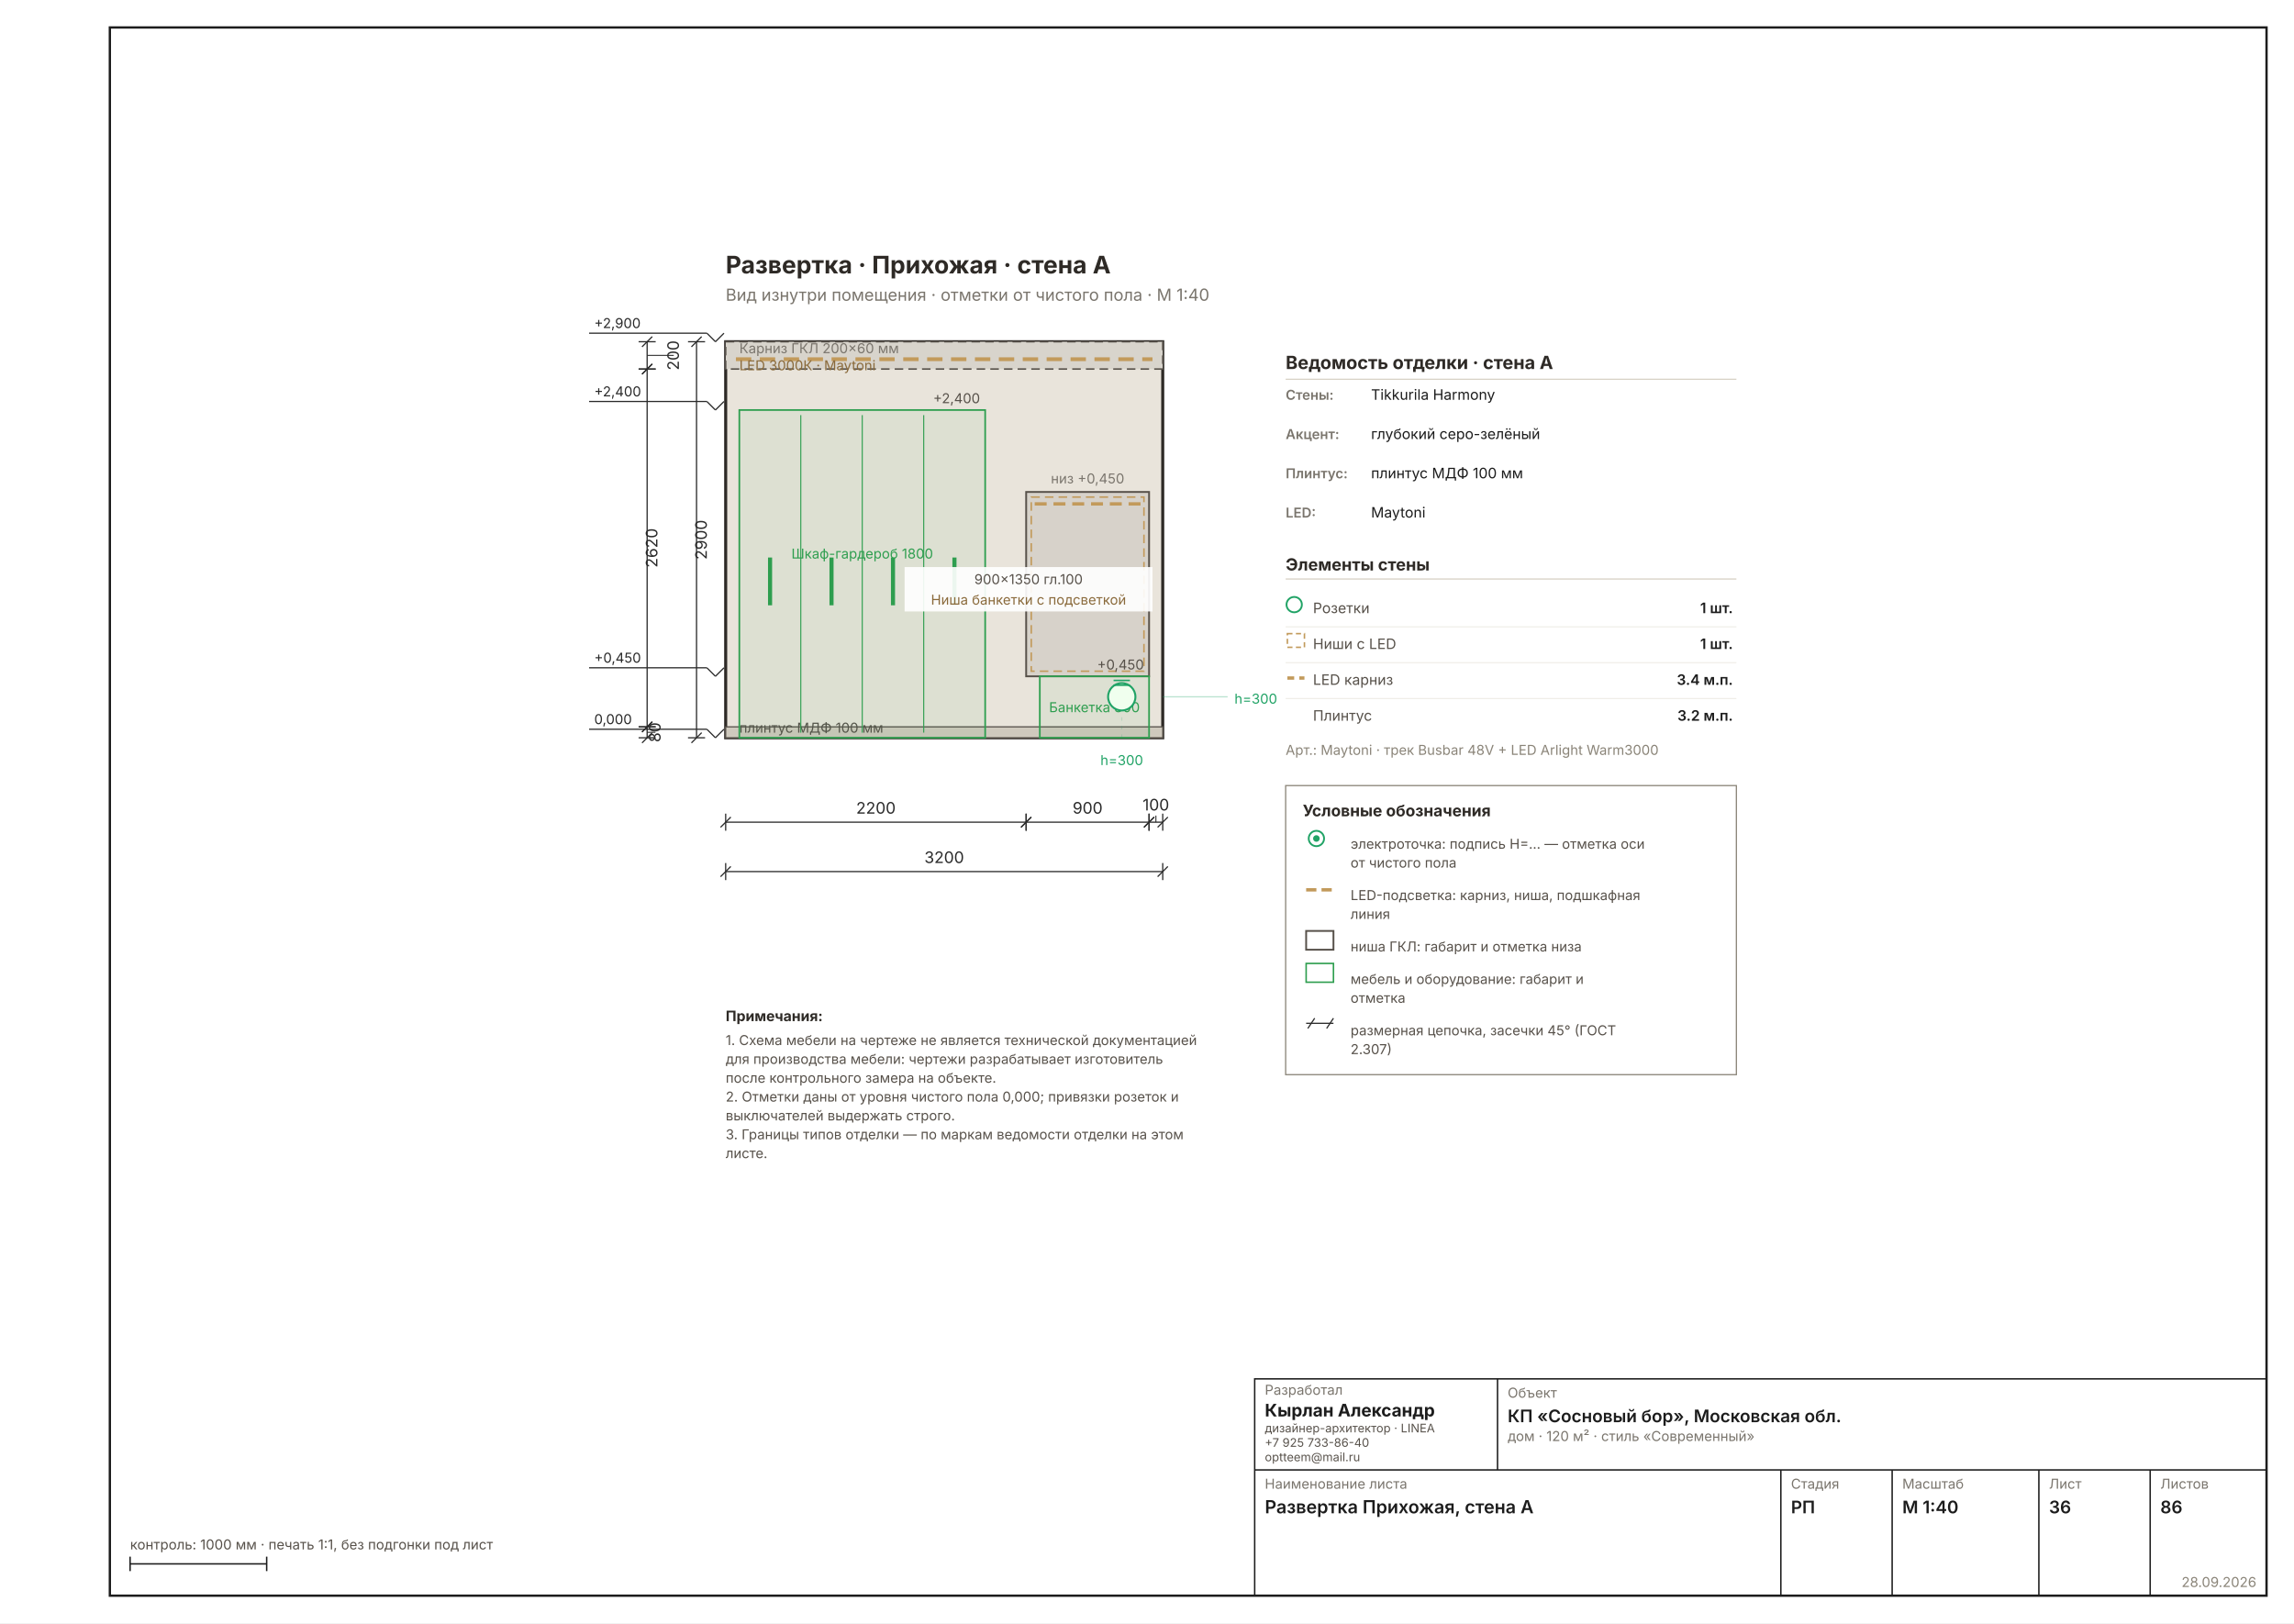
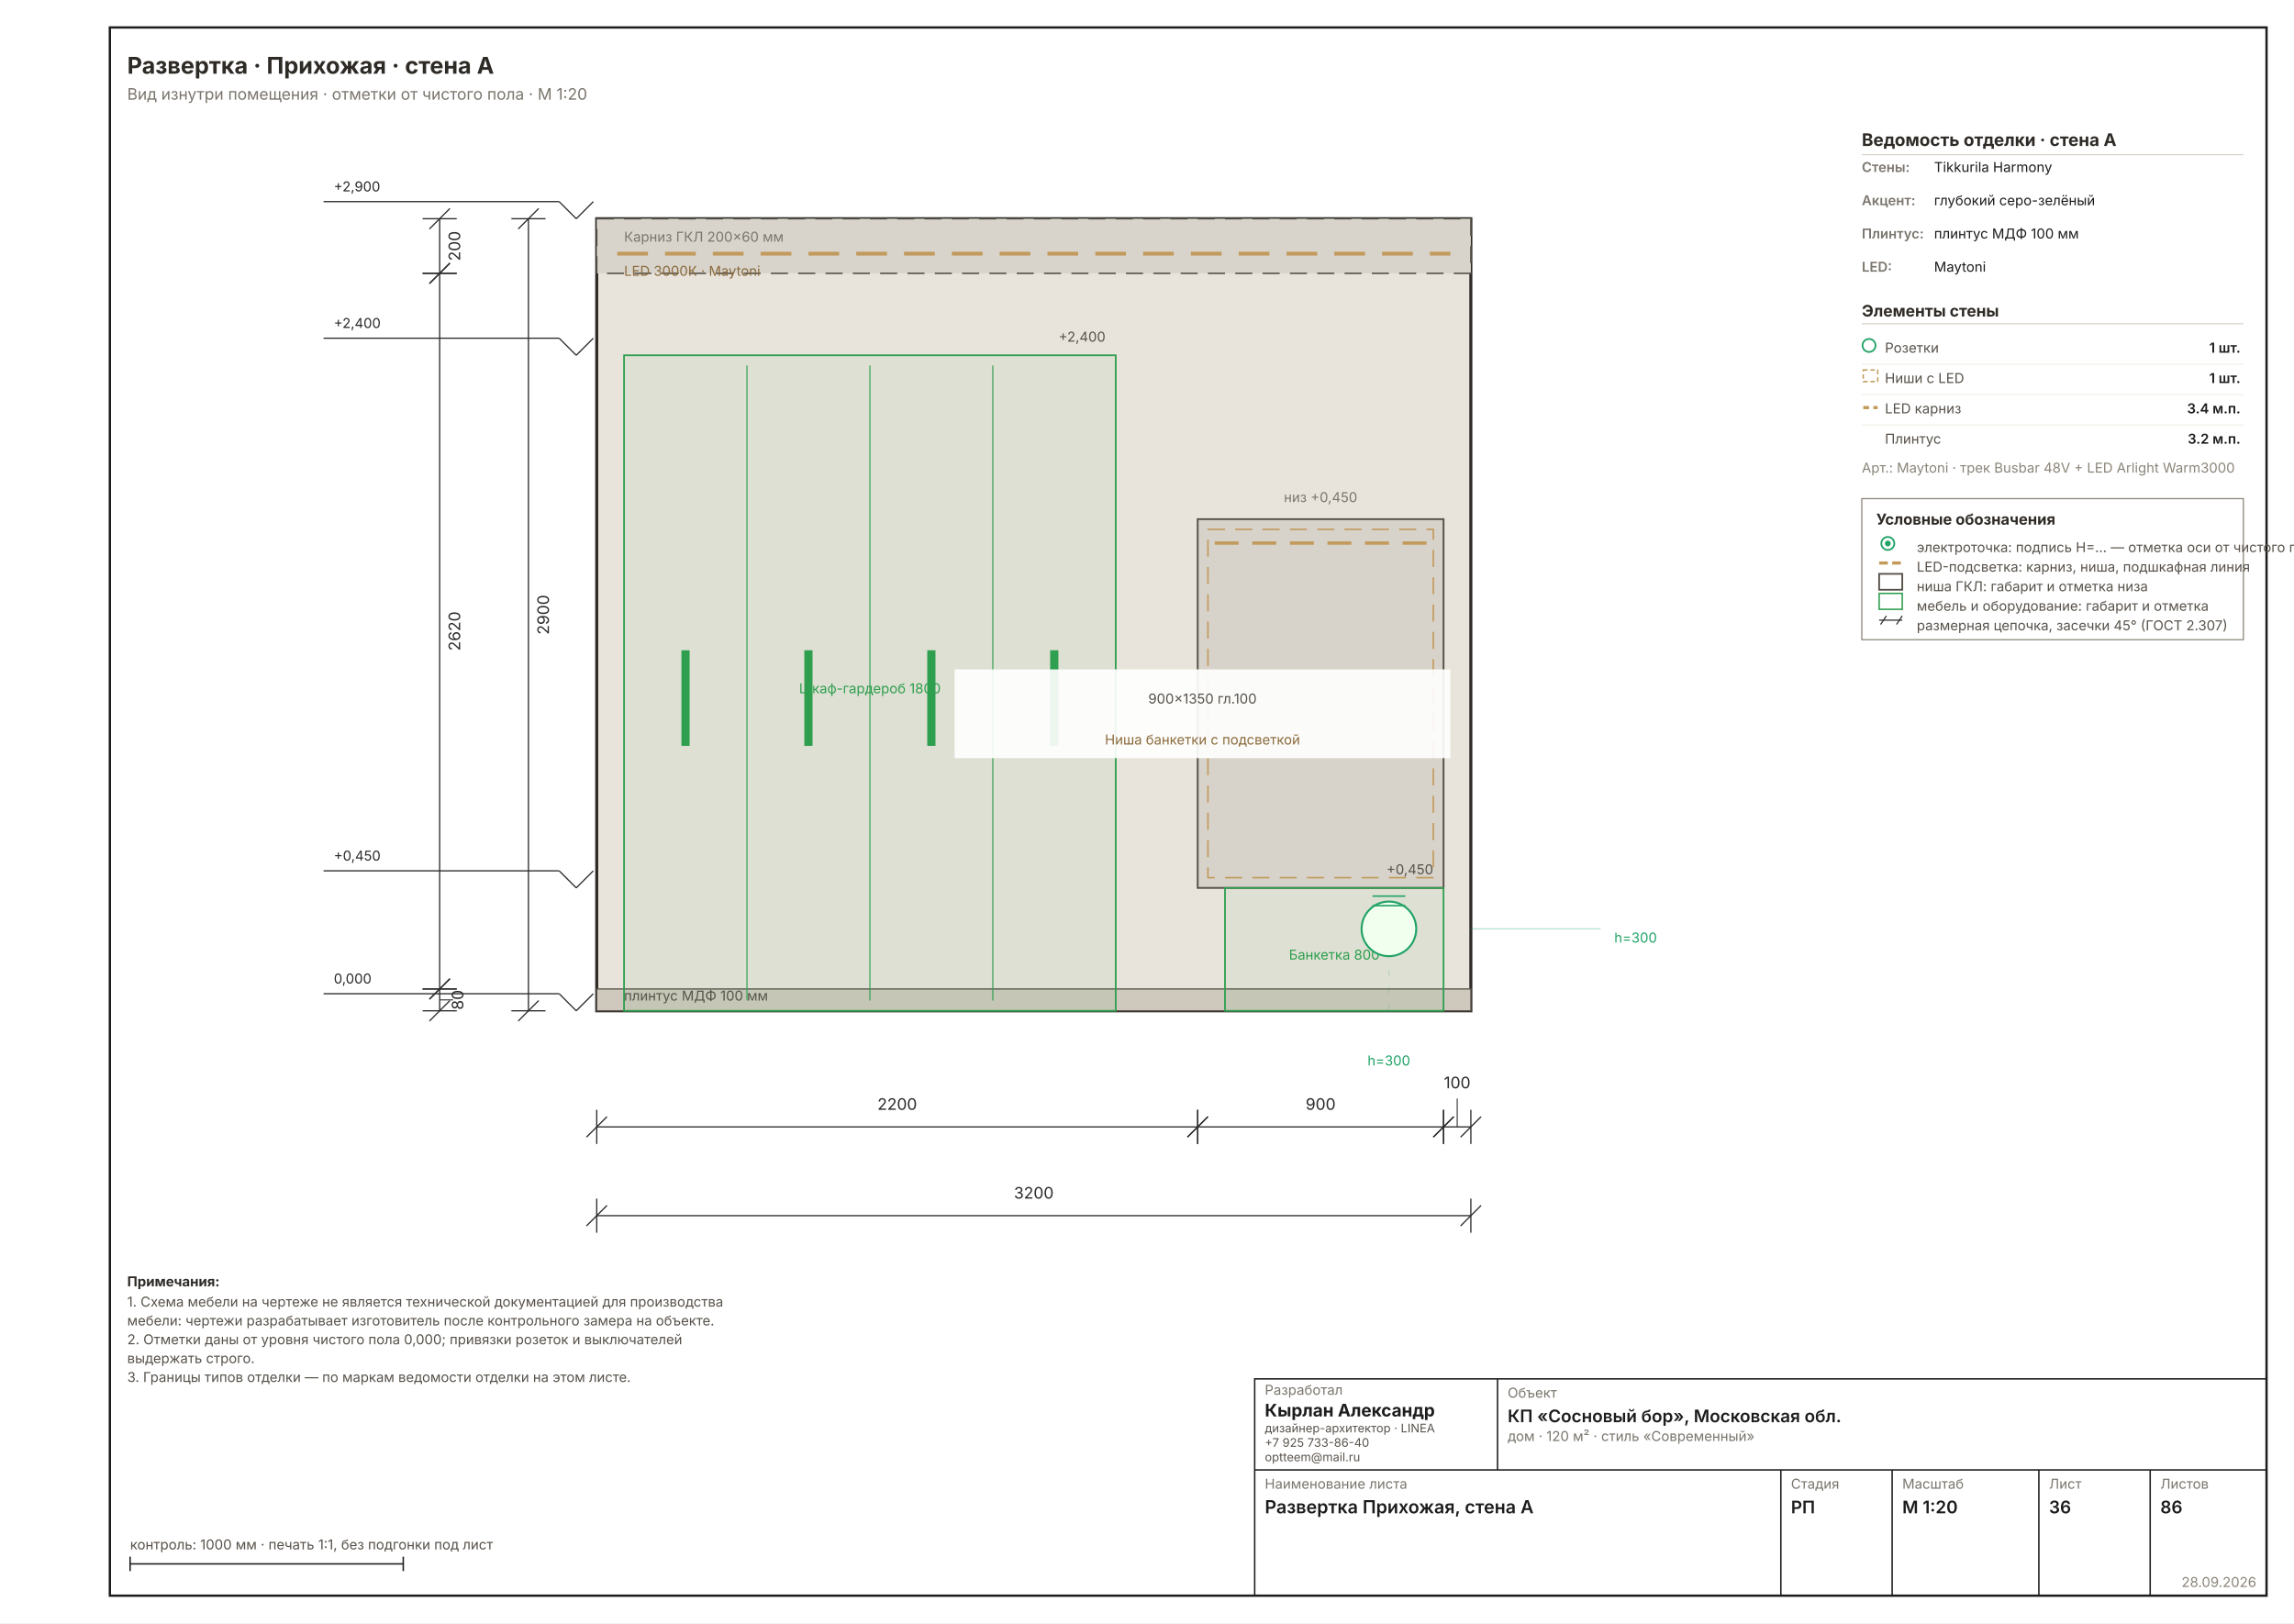
- <svg xmlns="http://www.w3.org/2000/svg" width="1587" height="1123" viewBox="0 0 1587 1123" font-family="Inter, &quot;Helvetica Neue&quot;, Arial, sans-serif" data-sheet="elevation" data-scale="1:40">
+ <svg xmlns="http://www.w3.org/2000/svg" width="1587" height="1123" viewBox="0 0 1587 1123" font-family="Inter, &quot;Helvetica Neue&quot;, Arial, sans-serif" data-sheet="elevation" data-scale="1:20">
  <rect width="1587" height="1123" fill="#FFFFFF" />
  <rect x="76" y="19" width="1492" height="1085" fill="none" stroke="#1C1C1C" stroke-width="1.6" />
-   <g transform="translate(395.7253 130.1326) scale(1.1811)">
-     <rect x="90" y="90" width="256" height="232" fill="#E9E4DB" stroke="#2E2A26" stroke-width="1.78" />
-     <rect x="90" y="90" width="256" height="16" fill="#D8D4CC" stroke="#57514A" stroke-width="0.89" stroke-dasharray="5 3" />
-     <line x1="96" y1="100.24" x2="340" y2="100.24" stroke="#C29A5B" stroke-width="2.22" stroke-dasharray="9 5" />
-     <text x="98" y="96.72" font-size="8.00" fill="#7A756D">Карниз ГКЛ 200×60 мм</text>
-     <text x="98" y="106.72" font-size="8.00" fill="#8A6A3B">LED 3000К · Maytoni</text>
-     <rect x="90" y="315.6" width="256" height="6.4" fill="#CFC9BD" stroke="#57514A" stroke-width="0.71" />
-     <text x="98" y="319" font-size="8.00" fill="#57514A">плинтус МДФ 100 мм</text>
-     <rect x="266" y="178" width="72" height="108" fill="#00000014" stroke="#57514A" stroke-width="1.07" />
-     <rect x="269" y="181" width="66" height="102" fill="none" stroke="#C29A5B" stroke-width="0.89" stroke-dasharray="5 3" />
-     <line x1="271" y1="185" x2="333" y2="185" stroke="#C29A5B" stroke-width="1.96" stroke-dasharray="7 4" />
-     <text x="302" y="173" font-size="8.00" fill="#7A756D" text-anchor="middle">низ +0,450</text>
-     <rect x="98" y="130" width="144" height="192" fill="#2E9E4F0F" stroke="#2E9E4F" stroke-width="0.98" />
-     <line x1="134" y1="133" x2="134" y2="319" stroke="#2E9E4F" stroke-width="0.62" />
-     <line x1="170" y1="133" x2="170" y2="319" stroke="#2E9E4F" stroke-width="0.62" />
-     <line x1="206" y1="133" x2="206" y2="319" stroke="#2E9E4F" stroke-width="0.62" />
+   <g transform="translate(200.2249 -61.27844) scale(2.3622)">
+     <rect x="90" y="90" width="256" height="232" fill="#E9E4DB" stroke="#2E2A26" stroke-width="0.89" />
+     <rect x="90" y="90" width="256" height="16" fill="#D8D4CC" stroke="#57514A" stroke-width="0.44" stroke-dasharray="5 3" />
+     <line x1="96" y1="100.24" x2="340" y2="100.24" stroke="#C29A5B" stroke-width="1.11" stroke-dasharray="9 5" />
+     <text x="98" y="96.72" font-size="4.00" fill="#7A756D">Карниз ГКЛ 200×60 мм</text>
+     <text x="98" y="106.72" font-size="4.00" fill="#8A6A3B">LED 3000К · Maytoni</text>
+     <rect x="90" y="315.6" width="256" height="6.4" fill="#CFC9BD" stroke="#57514A" stroke-width="0.36" />
+     <text x="98" y="319" font-size="4.00" fill="#57514A">плинтус МДФ 100 мм</text>
+     <rect x="266" y="178" width="72" height="108" fill="#00000014" stroke="#57514A" stroke-width="0.53" />
+     <rect x="269" y="181" width="66" height="102" fill="none" stroke="#C29A5B" stroke-width="0.44" stroke-dasharray="5 3" />
+     <line x1="271" y1="185" x2="333" y2="185" stroke="#C29A5B" stroke-width="0.98" stroke-dasharray="7 4" />
+     <text x="302" y="173" font-size="4.00" fill="#7A756D" text-anchor="middle">низ +0,450</text>
+     <rect x="98" y="130" width="144" height="192" fill="#2E9E4F0F" stroke="#2E9E4F" stroke-width="0.49" />
+     <line x1="134" y1="133" x2="134" y2="319" stroke="#2E9E4F" stroke-width="0.31" />
+     <line x1="170" y1="133" x2="170" y2="319" stroke="#2E9E4F" stroke-width="0.31" />
+     <line x1="206" y1="133" x2="206" y2="319" stroke="#2E9E4F" stroke-width="0.31" />
    <rect x="114.8" y="216.4" width="2.4" height="28" fill="#2E9E4F" />
    <rect x="150.8" y="216.4" width="2.4" height="28" fill="#2E9E4F" />
    <rect x="186.8" y="216.4" width="2.4" height="28" fill="#2E9E4F" />
    <rect x="222.8" y="216.4" width="2.4" height="28" fill="#2E9E4F" />
-     <rect x="274" y="286" width="64" height="36" fill="#2E9E4F0F" stroke="#2E9E4F" stroke-width="0.98" />
-     <g data-el="level" stroke="#2A2A2A" stroke-width="0.71" fill="none">
+     <rect x="274" y="286" width="64" height="36" fill="#2E9E4F0F" stroke="#2E9E4F" stroke-width="0.49" />
+     <g data-el="level" stroke="#2A2A2A" stroke-width="0.36" fill="none">
      <line x1="79" y1="317" x2="84" y2="322" />
      <line x1="84" y1="322" x2="89" y2="317" />
      <line x1="79" y1="317" x2="10" y2="317" />
    </g>
-     <text x="13" y="314" font-size="8.00" fill="#2A2A2A" text-anchor="start">0,000</text>
-     <g data-el="level" stroke="#2A2A2A" stroke-width="0.71" fill="none">
+     <text x="13" y="314" font-size="4.00" fill="#2A2A2A" text-anchor="start">0,000</text>
+     <g data-el="level" stroke="#2A2A2A" stroke-width="0.36" fill="none">
      <line x1="79" y1="281" x2="84" y2="286" />
      <line x1="84" y1="286" x2="89" y2="281" />
      <line x1="79" y1="281" x2="10" y2="281" />
    </g>
-     <text x="13" y="278" font-size="8.00" fill="#2A2A2A" text-anchor="start">+0,450</text>
-     <g data-el="level" stroke="#2A2A2A" stroke-width="0.71" fill="none">
+     <text x="13" y="278" font-size="4.00" fill="#2A2A2A" text-anchor="start">+0,450</text>
+     <g data-el="level" stroke="#2A2A2A" stroke-width="0.36" fill="none">
      <line x1="79" y1="125" x2="84" y2="130" />
      <line x1="84" y1="130" x2="89" y2="125" />
      <line x1="79" y1="125" x2="10" y2="125" />
    </g>
-     <text x="13" y="122" font-size="8.00" fill="#2A2A2A" text-anchor="start">+2,400</text>
-     <g data-el="level" stroke="#2A2A2A" stroke-width="0.71" fill="none">
+     <text x="13" y="122" font-size="4.00" fill="#2A2A2A" text-anchor="start">+2,400</text>
+     <g data-el="level" stroke="#2A2A2A" stroke-width="0.36" fill="none">
      <line x1="79" y1="85" x2="84" y2="90" />
      <line x1="84" y1="90" x2="89" y2="85" />
      <line x1="79" y1="85" x2="10" y2="85" />
    </g>
-     <text x="13" y="82" font-size="8.00" fill="#2A2A2A" text-anchor="start">+2,900</text>
-     <text x="170" y="217" font-size="8.00" fill="#2E9E4F" text-anchor="middle">Шкаф-гардероб 1800</text>
-     <text x="239" y="126" font-size="8.00" fill="#57514A" text-anchor="end">+2,400</text>
-     <text x="306" y="307" font-size="8.00" fill="#2E9E4F" text-anchor="middle">Банкетка 800</text>
-     <text x="335" y="282" font-size="8.00" fill="#57514A" text-anchor="end">+0,450</text>
+     <text x="13" y="82" font-size="4.00" fill="#2A2A2A" text-anchor="start">+2,900</text>
+     <text x="170" y="229" font-size="4.00" fill="#2E9E4F" text-anchor="middle">Шкаф-гардероб 1800</text>
+     <text x="239" y="126" font-size="4.00" fill="#57514A" text-anchor="end">+2,400</text>
+     <text x="306" y="307" font-size="4.00" fill="#2E9E4F" text-anchor="middle">Банкетка 800</text>
+     <text x="335" y="282" font-size="4.00" fill="#57514A" text-anchor="end">+0,450</text>
    <rect x="194.8" y="222" width="145.2" height="26" fill="#FFFFFFE8" />
-     <text x="267.4" y="232" font-size="8.00" fill="#57514A" text-anchor="middle">900×1350 гл.100</text>
-     <text x="267.4" y="244" font-size="8.00" fill="#8A6A3B" text-anchor="middle">Ниша банкетки с подсветкой</text>
-     <circle cx="322" cy="298" r="8" fill="#F0FFEE" stroke="#21A366" stroke-width="1.16" />
-     <line x1="317.2" y1="291.2" x2="326.8" y2="291.2" stroke="#21A366" stroke-width="0.89" />
-     <line x1="317.2" y1="288.4" x2="326.8" y2="288.4" stroke="#21A366" stroke-width="0.89" />
-     <line x1="322" y1="322" x2="322" y2="307" stroke="#21A36630" stroke-width="0.58" stroke-dasharray="2 3" />
-     <text x="322" y="338" font-size="8.00" fill="#21A366" text-anchor="middle">h=300</text>
-     <line x1="346" y1="298" x2="384" y2="298" stroke="#21A36650" stroke-width="0.71" />
-     <text x="388" y="302" font-size="8.00" fill="#21A366">h=300</text>
+     <text x="267.4" y="232" font-size="4.00" fill="#57514A" text-anchor="middle">900×1350 гл.100</text>
+     <text x="267.4" y="244" font-size="4.00" fill="#8A6A3B" text-anchor="middle">Ниша банкетки с подсветкой</text>
+     <circle cx="322" cy="298" r="8" fill="#F0FFEE" stroke="#21A366" stroke-width="0.58" />
+     <line x1="317.2" y1="291.2" x2="326.8" y2="291.2" stroke="#21A366" stroke-width="0.44" />
+     <line x1="317.2" y1="288.4" x2="326.8" y2="288.4" stroke="#21A366" stroke-width="0.44" />
+     <line x1="322" y1="322" x2="322" y2="307" stroke="#21A36630" stroke-width="0.29" stroke-dasharray="2 3" />
+     <text x="322" y="338" font-size="4.00" fill="#21A366" text-anchor="middle">h=300</text>
+     <line x1="346" y1="298" x2="384" y2="298" stroke="#21A36650" stroke-width="0.36" />
+     <text x="388" y="302" font-size="4.00" fill="#21A366">h=300</text>
    <g data-el="chain">
-       <g data-el="dim" stroke="#2A2A2A" stroke-width="0.71" fill="none">
-         <line x1="90" y1="371.44" x2="266" y2="371.44" />
-         <line x1="90" y1="366.44" x2="90" y2="376.44" />
-         <line x1="266" y1="366.44" x2="266" y2="376.44" />
-         <line x1="87" y1="374.44" x2="93" y2="368.44" />
-         <line x1="263" y1="374.44" x2="269" y2="368.44" />
-       </g>
-       <text x="178" y="366.44" font-size="9.33" fill="#2A2A2A" text-anchor="middle">2200</text>
-       <g data-el="dim" stroke="#2A2A2A" stroke-width="0.71" fill="none">
-         <line x1="266" y1="371.44" x2="338" y2="371.44" />
-         <line x1="266" y1="366.44" x2="266" y2="376.44" />
-         <line x1="338" y1="366.44" x2="338" y2="376.44" />
-         <line x1="263" y1="374.44" x2="269" y2="368.44" />
-         <line x1="335" y1="374.44" x2="341" y2="368.44" />
-       </g>
-       <text x="302" y="366.44" font-size="9.33" fill="#2A2A2A" text-anchor="middle">900</text>
-       <g data-el="dim" stroke="#2A2A2A" stroke-width="0.71" fill="none">
-         <line x1="338" y1="371.44" x2="346" y2="371.44" />
-         <line x1="338" y1="366.44" x2="338" y2="376.44" />
-         <line x1="346" y1="366.44" x2="346" y2="376.44" />
-         <line x1="335" y1="374.44" x2="341" y2="368.44" />
-         <line x1="343" y1="374.44" x2="349" y2="368.44" />
-         <line x1="342" y1="371.44" x2="342" y2="367.573" stroke-width="0.58" />
-       </g>
-       <text x="342" y="364.573" font-size="9.33" fill="#2A2A2A" text-anchor="middle">100</text>
-       <g data-el="dim" stroke="#2A2A2A" stroke-width="0.71" fill="none">
-         <line x1="90" y1="400.377" x2="346" y2="400.377" />
-         <line x1="90" y1="395.377" x2="90" y2="405.377" />
-         <line x1="346" y1="395.377" x2="346" y2="405.377" />
-         <line x1="87" y1="403.377" x2="93" y2="397.377" />
-         <line x1="343" y1="403.377" x2="349" y2="397.377" />
-       </g>
-       <text x="218" y="395.377" font-size="9.33" fill="#2A2A2A" text-anchor="middle">3200</text>
+       <g data-el="dim" stroke="#2A2A2A" stroke-width="0.36" fill="none">
+         <line x1="90" y1="356" x2="266" y2="356" />
+         <line x1="90" y1="351" x2="90" y2="361" />
+         <line x1="266" y1="351" x2="266" y2="361" />
+         <line x1="87" y1="359" x2="93" y2="353" />
+         <line x1="263" y1="359" x2="269" y2="353" />
+       </g>
+       <text x="178" y="351" font-size="4.67" fill="#2A2A2A" text-anchor="middle">2200</text>
+       <g data-el="dim" stroke="#2A2A2A" stroke-width="0.36" fill="none">
+         <line x1="266" y1="356" x2="338" y2="356" />
+         <line x1="266" y1="351" x2="266" y2="361" />
+         <line x1="338" y1="351" x2="338" y2="361" />
+         <line x1="263" y1="359" x2="269" y2="353" />
+         <line x1="335" y1="359" x2="341" y2="353" />
+       </g>
+       <text x="302" y="351" font-size="4.67" fill="#2A2A2A" text-anchor="middle">900</text>
+       <g data-el="dim" stroke="#2A2A2A" stroke-width="0.36" fill="none">
+         <line x1="338" y1="356" x2="346" y2="356" />
+         <line x1="338" y1="351" x2="338" y2="361" />
+         <line x1="346" y1="351" x2="346" y2="361" />
+         <line x1="335" y1="359" x2="341" y2="353" />
+         <line x1="343" y1="359" x2="349" y2="353" />
+         <line x1="342" y1="356" x2="342" y2="347.699" stroke-width="0.29" />
+       </g>
+       <text x="342" y="344.699" font-size="4.67" fill="#2A2A2A" text-anchor="middle">100</text>
+       <g data-el="dim" stroke="#2A2A2A" stroke-width="0.36" fill="none">
+         <line x1="90" y1="382" x2="346" y2="382" />
+         <line x1="90" y1="377" x2="90" y2="387" />
+         <line x1="346" y1="377" x2="346" y2="387" />
+         <line x1="87" y1="385" x2="93" y2="379" />
+         <line x1="343" y1="385" x2="349" y2="379" />
+       </g>
+       <text x="218" y="377" font-size="4.67" fill="#2A2A2A" text-anchor="middle">3200</text>
    </g>
    <g data-el="chain">
-       <g data-el="dim" stroke="#2A2A2A" stroke-width="0.71" fill="none">
+       <g data-el="dim" stroke="#2A2A2A" stroke-width="0.36" fill="none">
        <line x1="44" y1="90" x2="44" y2="106" />
        <line x1="39" y1="90" x2="49" y2="90" />
        <line x1="39" y1="106" x2="49" y2="106" />
        <line x1="41" y1="93" x2="47" y2="87" />
        <line x1="41" y1="109" x2="47" y2="103" />
-         <line x1="44" y1="98" x2="59.602" y2="98" stroke-width="0.58" />
-       </g>
-       <text x="62.602" y="98" font-size="9.33" fill="#2A2A2A" transform="rotate(-90 62.6016 98)" text-anchor="middle">200</text>
-       <g data-el="dim" stroke="#2A2A2A" stroke-width="0.71" fill="none">
+       </g>
+       <text x="50" y="98" font-size="4.67" fill="#2A2A2A" transform="rotate(-90 50 98)" text-anchor="middle">200</text>
+       <g data-el="dim" stroke="#2A2A2A" stroke-width="0.36" fill="none">
        <line x1="44" y1="106" x2="44" y2="315.6" />
        <line x1="39" y1="106" x2="49" y2="106" />
        <line x1="39" y1="315.6" x2="49" y2="315.6" />
        <line x1="41" y1="109" x2="47" y2="103" />
        <line x1="41" y1="318.6" x2="47" y2="312.6" />
      </g>
-       <text x="50" y="210.8" font-size="9.33" fill="#2A2A2A" transform="rotate(-90 50 210.8)" text-anchor="middle">2620</text>
-       <g data-el="dim" stroke="#2A2A2A" stroke-width="0.71" fill="none">
+       <text x="50" y="210.8" font-size="4.67" fill="#2A2A2A" transform="rotate(-90 50 210.8)" text-anchor="middle">2620</text>
+       <g data-el="dim" stroke="#2A2A2A" stroke-width="0.36" fill="none">
        <line x1="44" y1="315.6" x2="44" y2="322" />
        <line x1="39" y1="315.6" x2="49" y2="315.6" />
        <line x1="39" y1="322" x2="49" y2="322" />
        <line x1="41" y1="318.6" x2="47" y2="312.6" />
        <line x1="41" y1="325" x2="47" y2="319" />
-         <line x1="44" y1="318.8" x2="48.867" y2="318.8" stroke-width="0.58" />
-       </g>
-       <text x="51.867" y="318.8" font-size="9.33" fill="#2A2A2A" transform="rotate(-90 51.8669 318.8)" text-anchor="middle">80</text>
-       <g data-el="dim" stroke="#2A2A2A" stroke-width="0.71" fill="none">
-         <line x1="72.937" y1="90" x2="72.937" y2="322" />
-         <line x1="67.937" y1="90" x2="77.937" y2="90" />
-         <line x1="67.937" y1="322" x2="77.937" y2="322" />
-         <line x1="69.937" y1="93" x2="75.937" y2="87" />
-         <line x1="69.937" y1="325" x2="75.937" y2="319" />
-       </g>
-       <text x="78.937" y="206" font-size="9.33" fill="#2A2A2A" transform="rotate(-90 78.93701 206)" text-anchor="middle">2900</text>
-     </g>
-     <text x="418" y="106" font-size="10.67" font-weight="700" fill="#2E2A26">Ведомость отделки · стена A</text>
-     <line x1="418" y1="112" x2="682" y2="112" stroke="#D8D2C6" stroke-width="0.71" />
-     <text x="418" y="124" font-size="8.00" font-weight="600" fill="#7A756D">Стены:</text>
-     <text x="468" y="124" font-size="8.45" fill="#1C1C1C">Tikkurila Harmony</text>
-     <text x="418" y="147" font-size="8.00" font-weight="600" fill="#7A756D">Акцент:</text>
-     <text x="468" y="147" font-size="8.45" fill="#1C1C1C">глубокий серо-зелёный</text>
-     <text x="418" y="170" font-size="8.00" font-weight="600" fill="#7A756D">Плинтус:</text>
-     <text x="468" y="170" font-size="8.45" fill="#1C1C1C">плинтус МДФ 100 мм</text>
-     <text x="418" y="193" font-size="8.00" font-weight="600" fill="#7A756D">LED:</text>
-     <text x="468" y="193" font-size="8.45" fill="#1C1C1C">Maytoni</text>
-     <text x="418" y="224" font-size="9.78" font-weight="700" fill="#2E2A26">Элементы стены</text>
-     <line x1="418" y1="229" x2="682" y2="229" stroke="#D8D2C6" stroke-width="0.71" />
-     <circle cx="423" cy="244" r="4.5" fill="none" stroke="#21A366" stroke-width="1.07" />
-     <text x="434" y="249" font-size="8.45" fill="#57514A">Розетки</text>
-     <text x="680" y="249" font-size="8.45" font-weight="600" fill="#1C1C1C" text-anchor="end">1 шт.</text>
-     <line x1="418" y1="257" x2="682" y2="257" stroke="#EDEBE4" stroke-width="0.58" />
-     <rect x="419" y="261" width="10" height="8" fill="none" stroke="#C29A5B" stroke-width="0.89" stroke-dasharray="3 2" />
-     <text x="434" y="270" font-size="8.45" fill="#57514A">Ниши с LED</text>
-     <text x="680" y="270" font-size="8.45" font-weight="600" fill="#1C1C1C" text-anchor="end">1 шт.</text>
-     <line x1="418" y1="278" x2="682" y2="278" stroke="#EDEBE4" stroke-width="0.58" />
-     <line x1="419" y1="287" x2="429" y2="287" stroke="#C29A5B" stroke-width="1.96" stroke-dasharray="4 3" />
-     <text x="434" y="291" font-size="8.45" fill="#57514A">LED карниз</text>
-     <text x="680" y="291" font-size="8.45" font-weight="600" fill="#1C1C1C" text-anchor="end">3.4 м.п.</text>
-     <line x1="418" y1="299" x2="682" y2="299" stroke="#EDEBE4" stroke-width="0.58" />
-     <text x="434" y="312" font-size="8.45" fill="#57514A">Плинтус</text>
-     <text x="680" y="312" font-size="8.45" font-weight="600" fill="#1C1C1C" text-anchor="end">3.2 м.п.</text>
-     <text x="418" y="332" font-size="8.00" fill="#8A8478">Арт.: Maytoni · трек Busbar 48V + LED Arlight Warm3000</text>
-     <g data-el="legend">
-       <rect x="418" y="350" width="264" height="169.335" fill="none" stroke="#8A8478" stroke-width="0.71" />
-       <text x="428" y="368" font-size="9.33" font-weight="700" fill="#2E2A26">Условные обозначения</text>
-       <g stroke="#21A366" stroke-width="1.07" fill="none">
-         <circle cx="436" cy="381" r="4.5" />
-         <circle cx="436" cy="381" r="1.4" fill="#21A366" />
-       </g>
-       <text x="456" y="387" font-size="8.00" fill="#57514A">электроточка: подпись Н=… — отметка оси</text>
-       <text x="456" y="398.037" font-size="8.00" fill="#57514A">от чистого пола</text>
-       <line x1="430" y1="411.074" x2="446" y2="411.074" stroke="#C29A5B" stroke-width="1.96" stroke-dasharray="6 3" />
-       <text x="456" y="417.074" font-size="8.00" fill="#57514A">LED-подсветка: карниз, ниша, подшкафная</text>
-       <text x="456" y="428.112" font-size="8.00" fill="#57514A">линия</text>
-       <rect x="430" y="435.149" width="16" height="11" fill="none" stroke="#57514A" stroke-width="1.07" />
-       <text x="456" y="447.149" font-size="8.00" fill="#57514A">ниша ГКЛ: габарит и отметка низа</text>
-       <rect x="430" y="454.186" width="16" height="11" fill="none" stroke="#2E9E4F" stroke-width="0.89" />
-       <text x="456" y="466.186" font-size="8.00" fill="#57514A">мебель и оборудование: габарит и</text>
-       <text x="456" y="477.223" font-size="8.00" fill="#57514A">отметка</text>
-       <g stroke="#2A2A2A" stroke-width="0.71" fill="none">
-         <line x1="430" y1="489.261" x2="446" y2="489.261" />
-         <line x1="431" y1="492.261" x2="435" y2="486.261" />
-         <line x1="442" y1="492.261" x2="446" y2="486.261" />
-       </g>
-       <text x="456" y="496.261" font-size="8.00" fill="#57514A">размерная цепочка, засечки 45° (ГОСТ</text>
-       <text x="456" y="507.298" font-size="8.00" fill="#57514A">2.307)</text>
-     </g>
-     <text x="90" y="50" font-size="14.22" font-weight="700" fill="#2E2A26">Развертка · Прихожая · стена A</text>
-     <text x="90" y="66" font-size="9.78" fill="#7A756D">Вид изнутри помещения · отметки от чистого пола · М 1:40</text>
+         <line x1="44" y1="318.8" x2="47.933" y2="318.8" stroke-width="0.29" />
+       </g>
+       <text x="50.933" y="318.8" font-size="4.67" fill="#2A2A2A" transform="rotate(-90 50.93345 318.8)" text-anchor="middle">80</text>
+       <g data-el="dim" stroke="#2A2A2A" stroke-width="0.36" fill="none">
+         <line x1="70" y1="90" x2="70" y2="322" />
+         <line x1="65" y1="90" x2="75" y2="90" />
+         <line x1="65" y1="322" x2="75" y2="322" />
+         <line x1="67" y1="93" x2="73" y2="87" />
+         <line x1="67" y1="325" x2="73" y2="319" />
+       </g>
+       <text x="76" y="206" font-size="4.67" fill="#2A2A2A" transform="rotate(-90 76 206)" text-anchor="middle">2900</text>
+     </g>
+   </g>
+   <g data-el="heading">
+     <text x="88" y="51" font-size="16.00" font-weight="700" fill="#2E2A26">Развертка · Прихожая · стена A</text>
+     <text x="88" y="69" font-size="11.00" fill="#7A756D">Вид изнутри помещения · отметки от чистого пола · М 1:20</text>
+   </g>
+   <g data-el="panel">
+     <g transform="translate(870.0 -5.0)">
+       <text x="418" y="106" font-size="12.00" font-weight="700" fill="#2E2A26">Ведомость отделки · стена A</text>
+       <line x1="418" y1="112" x2="682" y2="112" stroke="#D8D2C6" stroke-width="0.80" />
+       <text x="418" y="124" font-size="9.45" font-weight="600" fill="#7A756D">Стены:</text>
+       <text x="468" y="124" font-size="9.50" fill="#1C1C1C">Tikkurila Harmony</text>
+       <text x="418" y="147" font-size="9.45" font-weight="600" fill="#7A756D">Акцент:</text>
+       <text x="468" y="147" font-size="9.50" fill="#1C1C1C">глубокий серо-зелёный</text>
+       <text x="418" y="170" font-size="9.45" font-weight="600" fill="#7A756D">Плинтус:</text>
+       <text x="468" y="170" font-size="9.50" fill="#1C1C1C">плинтус МДФ 100 мм</text>
+       <text x="418" y="193" font-size="9.45" font-weight="600" fill="#7A756D">LED:</text>
+       <text x="468" y="193" font-size="9.50" fill="#1C1C1C">Maytoni</text>
+       <text x="418" y="224" font-size="11.00" font-weight="700" fill="#2E2A26">Элементы стены</text>
+       <line x1="418" y1="229" x2="682" y2="229" stroke="#D8D2C6" stroke-width="0.80" />
+       <circle cx="423" cy="244" r="4.5" fill="none" stroke="#21A366" stroke-width="1.20" />
+       <text x="434" y="249" font-size="9.50" fill="#57514A">Розетки</text>
+       <text x="680" y="249" font-size="9.50" font-weight="600" fill="#1C1C1C" text-anchor="end">1 шт.</text>
+       <line x1="418" y1="257" x2="682" y2="257" stroke="#EDEBE4" stroke-width="0.68" />
+       <rect x="419" y="261" width="10" height="8" fill="none" stroke="#C29A5B" stroke-width="1.00" stroke-dasharray="3 2" />
+       <text x="434" y="270" font-size="9.50" fill="#57514A">Ниши с LED</text>
+       <text x="680" y="270" font-size="9.50" font-weight="600" fill="#1C1C1C" text-anchor="end">1 шт.</text>
+       <line x1="418" y1="278" x2="682" y2="278" stroke="#EDEBE4" stroke-width="0.68" />
+       <line x1="419" y1="287" x2="429" y2="287" stroke="#C29A5B" stroke-width="2.20" stroke-dasharray="4 3" />
+       <text x="434" y="291" font-size="9.50" fill="#57514A">LED карниз</text>
+       <text x="680" y="291" font-size="9.50" font-weight="600" fill="#1C1C1C" text-anchor="end">3.4 м.п.</text>
+       <line x1="418" y1="299" x2="682" y2="299" stroke="#EDEBE4" stroke-width="0.68" />
+       <text x="434" y="312" font-size="9.50" fill="#57514A">Плинтус</text>
+       <text x="680" y="312" font-size="9.50" font-weight="600" fill="#1C1C1C" text-anchor="end">3.2 м.п.</text>
+       <text x="418" y="332" font-size="9.45" fill="#8A8478">Арт.: Maytoni · трек Busbar 48V + LED Arlight Warm3000</text>
+       <g data-el="legend">
+         <rect x="418" y="350" width="264" height="97.593" fill="none" stroke="#8A8478" stroke-width="0.80" />
+         <text x="428" y="368" font-size="10.50" font-weight="700" fill="#2E2A26">Условные обозначения</text>
+         <g stroke="#21A366" stroke-width="1.20" fill="none">
+           <circle cx="436" cy="381" r="4.5" />
+           <circle cx="436" cy="381" r="1.4" fill="#21A366" />
+         </g>
+         <text x="456" y="387" font-size="9.45" fill="#57514A">электроточка: подпись Н=… — отметка оси от чистого пола</text>
+         <line x1="430" y1="394.519" x2="446" y2="394.519" stroke="#C29A5B" stroke-width="2.20" stroke-dasharray="6 3" />
+         <text x="456" y="400.519" font-size="9.45" fill="#57514A">LED-подсветка: карниз, ниша, подшкафная линия</text>
+         <rect x="430" y="402.037" width="16" height="11" fill="none" stroke="#57514A" stroke-width="1.20" />
+         <text x="456" y="414.037" font-size="9.45" fill="#57514A">ниша ГКЛ: габарит и отметка низа</text>
+         <rect x="430" y="415.556" width="16" height="11" fill="none" stroke="#2E9E4F" stroke-width="1.00" />
+         <text x="456" y="427.556" font-size="9.45" fill="#57514A">мебель и оборудование: габарит и отметка</text>
+         <g stroke="#2A2A2A" stroke-width="0.80" fill="none">
+           <line x1="430" y1="434.074" x2="446" y2="434.074" />
+           <line x1="431" y1="437.074" x2="435" y2="431.074" />
+           <line x1="442" y1="437.074" x2="446" y2="431.074" />
+         </g>
+         <text x="456" y="441.074" font-size="9.45" fill="#57514A">размерная цепочка, засечки 45° (ГОСТ 2.307)</text>
+       </g>
+     </g>
+   </g>
+   <g data-el="footer">
    <g data-el="notes" />
-     <text x="90" y="488" font-size="8.45" font-weight="700" fill="#2E2A26">Примечания:</text>
-     <text x="90" y="502" font-size="8.00" fill="#57514A">1. Схема мебели на чертеже не является технической документацией</text>
-     <text x="90" y="513.037" font-size="8.00" fill="#57514A">    для производства мебели: чертежи разрабатывает изготовитель</text>
-     <text x="90" y="524.074" font-size="8.00" fill="#57514A">    после контрольного замера на объекте.</text>
-     <text x="90" y="535.112" font-size="8.00" fill="#57514A">2. Отметки даны от уровня чистого пола 0,000; привязки розеток и</text>
-     <text x="90" y="546.149" font-size="8.00" fill="#57514A">    выключателей выдержать строго.</text>
-     <text x="90" y="557.186" font-size="8.00" fill="#57514A">3. Границы типов отделки — по маркам ведомости отделки на этом</text>
-     <text x="90" y="568.223" font-size="8.00" fill="#57514A">    листе.</text>
+     <text x="88" y="890" font-size="9.50" font-weight="700" fill="#2E2A26">Примечания:</text>
+     <text x="88" y="904" font-size="9.45" fill="#57514A">1. Схема мебели на чертеже не является технической документацией для производства</text>
+     <text x="88" y="917.036" font-size="9.45" fill="#57514A">    мебели: чертежи разрабатывает изготовитель после контрольного замера на объекте.</text>
+     <text x="88" y="930.072" font-size="9.45" fill="#57514A">2. Отметки даны от уровня чистого пола 0,000; привязки розеток и выключателей</text>
+     <text x="88" y="943.108" font-size="9.45" fill="#57514A">    выдержать строго.</text>
+     <text x="88" y="956.144" font-size="9.45" fill="#57514A">3. Границы типов отделки — по маркам ведомости отделки на этом листе.</text>
  </g>
  <g data-el="stamp" stroke="#1C1C1C" stroke-width="1" fill="none">
    <rect x="868" y="954" width="700" height="150" />
    <line x1="868" y1="1017" x2="1568" y2="1017" />
    <line x1="1036" y1="954" x2="1036" y2="1017" />
    <line x1="1232" y1="1017" x2="1232" y2="1104" />
    <line x1="1309" y1="1017" x2="1309" y2="1104" />
    <line x1="1410.5" y1="1017" x2="1410.5" y2="1104" />
    <line x1="1487.5" y1="1017" x2="1487.5" y2="1104" />
  </g>
  <text x="875" y="965" font-size="9.5" fill="#7A756D">Разработал</text>
  <text x="875" y="980" font-size="12" font-weight="700" fill="#1C1C1C">Кырлан Александр</text>
  <text x="875" y="991" font-size="8.2" fill="#57514A">дизайнер-архитектор · LINEA</text>
  <text x="875" y="1001" font-size="8.2" fill="#57514A">+7 925 733-86-40</text>
  <text x="875" y="1011" font-size="8.2" fill="#57514A">optteem@mail.ru</text>
  <text x="1043" y="967" font-size="9.5" fill="#7A756D">Объект</text>
  <text x="1043" y="984" font-size="12" font-weight="600" fill="#1C1C1C">КП «Сосновый бор», Московская обл.</text>
  <text x="1043" y="997" font-size="9.5" fill="#7A756D">дом · 120 м² · стиль «Современный»</text>
  <text x="875" y="1030" font-size="9.5" fill="#7A756D">Наименование листа</text>
  <text x="875" y="1047" font-size="12.5" font-weight="600" fill="#1C1C1C">Развертка Прихожая, стена A</text>
  <text x="1239" y="1030" font-size="9.5" fill="#7A756D">Стадия</text>
  <text x="1239" y="1047" font-size="12" font-weight="600" fill="#1C1C1C">РП</text>
  <text x="1316" y="1030" font-size="9.5" fill="#7A756D">Масштаб</text>
-   <text x="1316" y="1047" font-size="12" font-weight="600" fill="#1C1C1C">М 1:40</text>
+   <text x="1316" y="1047" font-size="12" font-weight="600" fill="#1C1C1C">М 1:20</text>
  <text x="1417.5" y="1030" font-size="9.5" fill="#7A756D">Лист</text>
  <text x="1417.5" y="1047" font-size="12" font-weight="600" fill="#1C1C1C">36</text>
  <text x="1494.5" y="1030" font-size="9.5" fill="#7A756D">Листов</text>
  <text x="1494.5" y="1047" font-size="12" font-weight="600" fill="#1C1C1C">86</text>
  <text x="1561" y="1098" font-size="9.5" fill="#8A8478" text-anchor="end">28.09.2026</text>
  <g stroke="#1C1C1C" stroke-width="1">
-     <line x1="90" y1="1082" x2="184.488" y2="1082" />
+     <line x1="90" y1="1082" x2="278.976" y2="1082" />
    <line x1="90" y1="1077" x2="90" y2="1087" />
-     <line x1="184.488" y1="1077" x2="184.488" y2="1087" />
+     <line x1="278.976" y1="1077" x2="278.976" y2="1087" />
  </g>
  <text x="90" y="1072" font-size="9.5" fill="#57514A">контроль: 1000 мм · печать 1:1, без подгонки под лист</text>
</svg>
